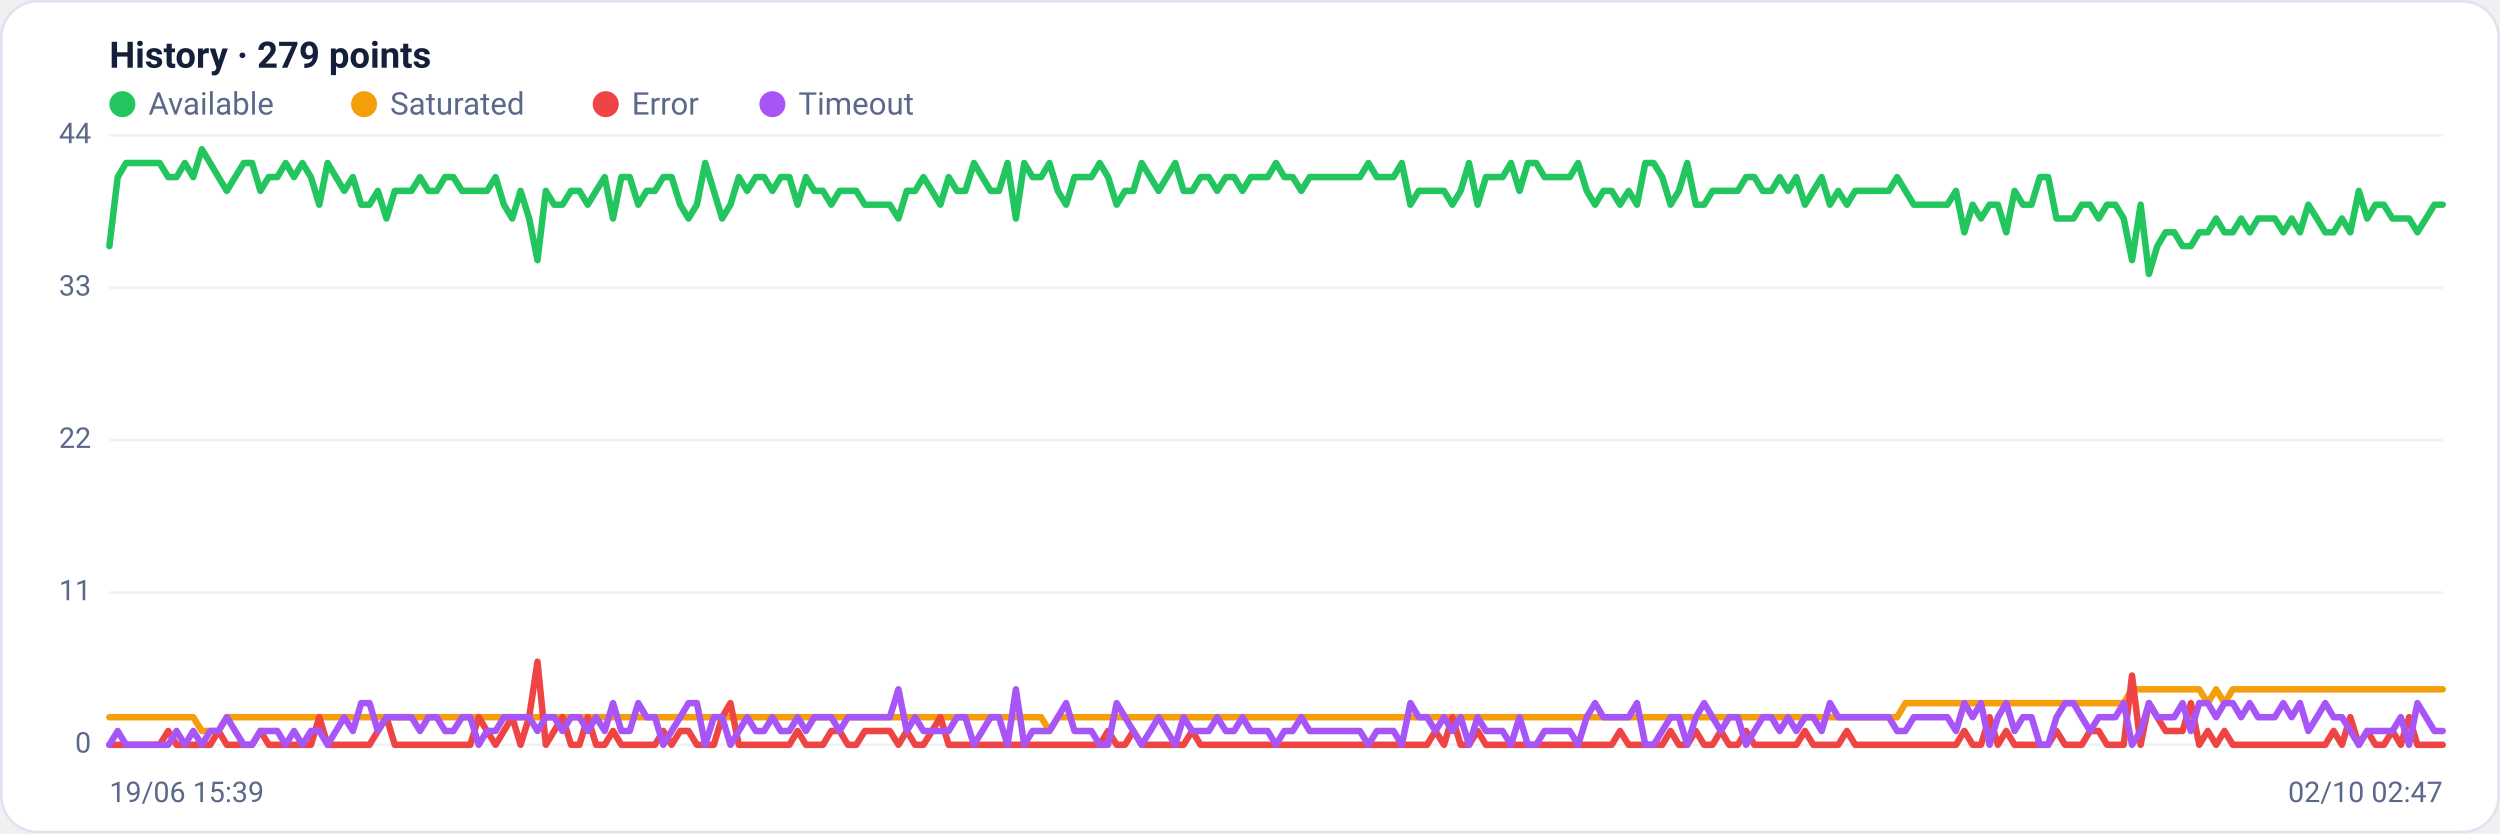
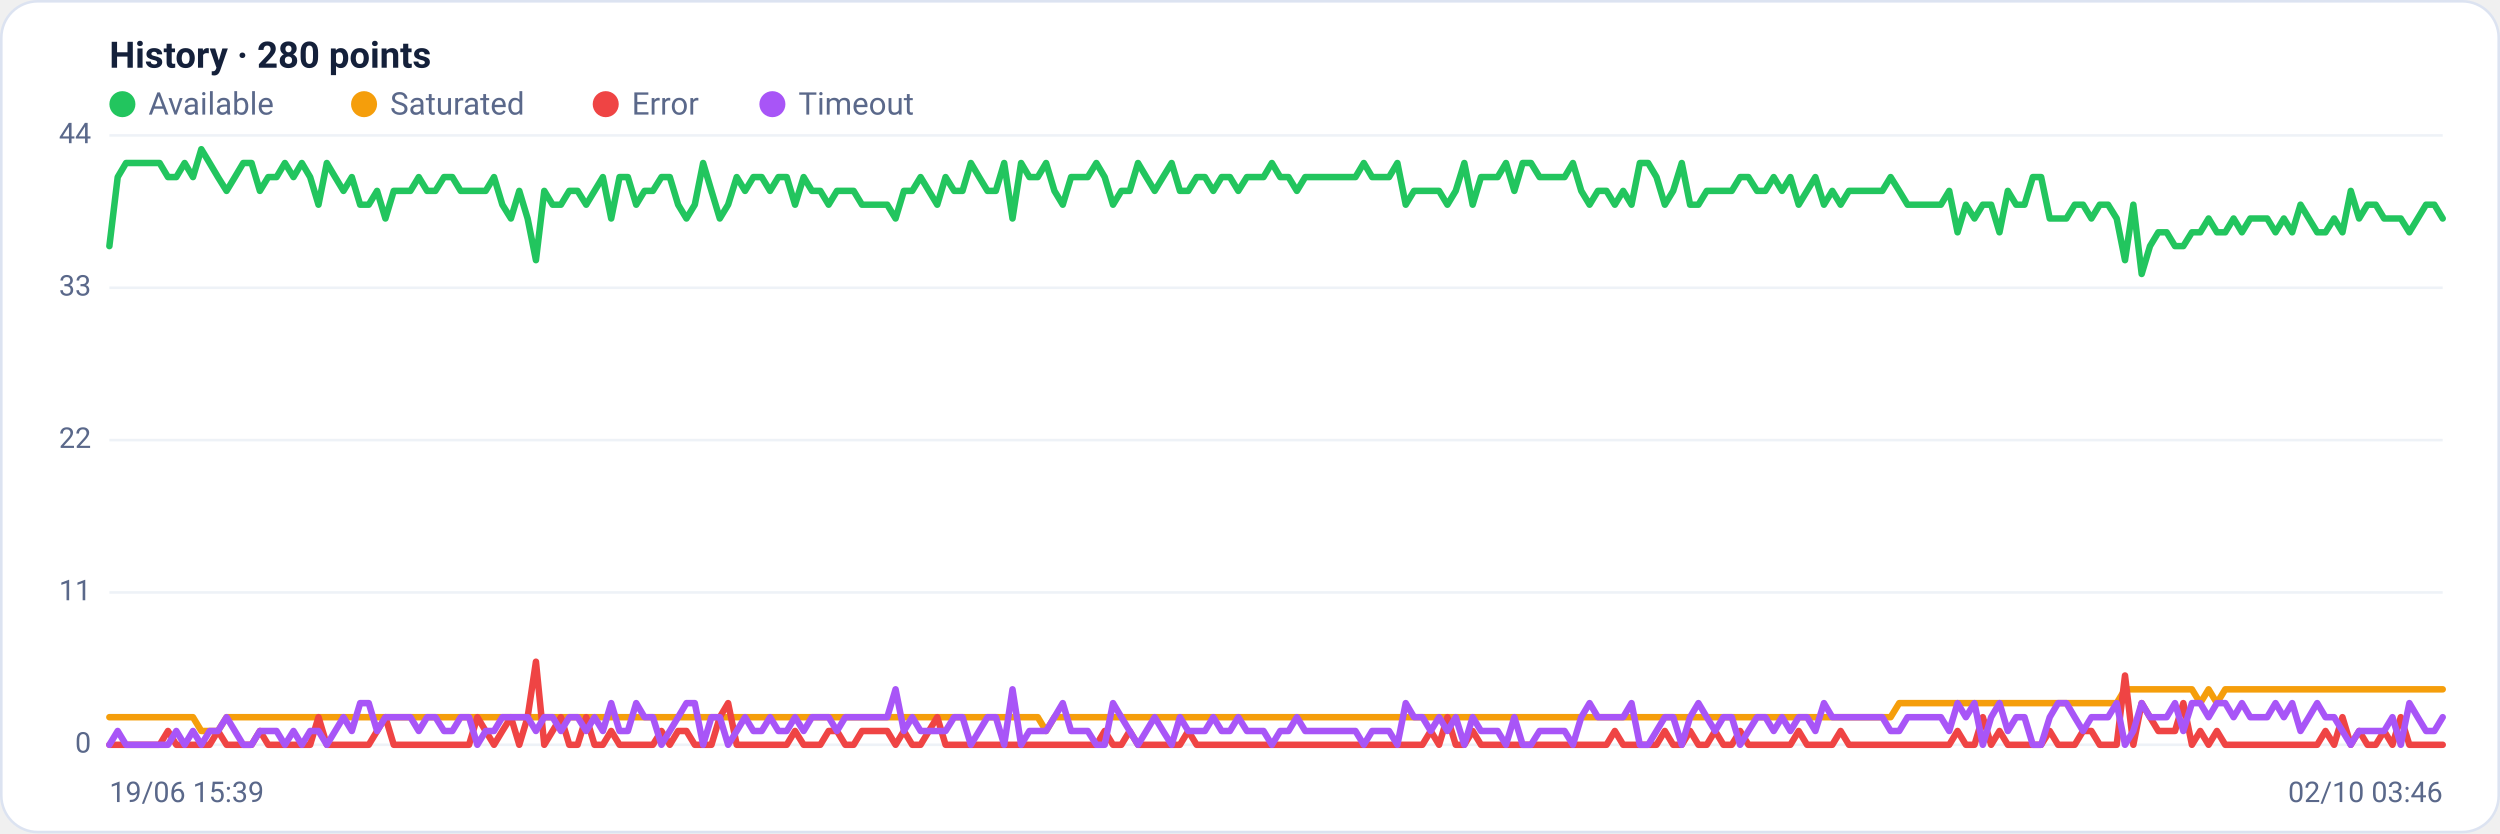
<svg xmlns="http://www.w3.org/2000/svg" viewBox="0 0 960 320" width="960" height="320" font-family="Segoe UI, system-ui, -apple-system, Roboto, Helvetica, Arial, sans-serif" role="img" aria-label="Availability history per region">
  <rect x="0.5" y="0.5" width="959" height="319" rx="14" fill="#ffffff" stroke="#dce3f1" />
-   <text x="42" y="26" font-size="14" font-weight="600" fill="#14203a">History · 279 points</text>
+   <text x="42" y="26" font-size="14" font-weight="600" fill="#14203a">History · 280 points</text>
  <circle cx="47" cy="40" r="5" fill="#22c55e" />
  <text x="57" y="44" font-size="12" fill="#5a688a">Available</text>
  <circle cx="139.8" cy="40" r="5" fill="#f59e0b" />
  <text x="149.8" y="44" font-size="12" fill="#5a688a">Saturated</text>
  <circle cx="232.6" cy="40" r="5" fill="#ef4444" />
  <text x="242.6" y="44" font-size="12" fill="#5a688a">Error</text>
  <circle cx="296.6" cy="40" r="5" fill="#a855f7" />
  <text x="306.6" y="44" font-size="12" fill="#5a688a">Timeout</text>
  <line x1="42" y1="286.0" x2="938" y2="286.0" stroke="#eef2f7" stroke-width="1" />
  <text x="35" y="289.0" text-anchor="end" font-size="11" fill="#5a688a">0</text>
  <line x1="42" y1="227.5" x2="938" y2="227.5" stroke="#eef2f7" stroke-width="1" />
  <text x="35" y="230.5" text-anchor="end" font-size="11" fill="#5a688a">11</text>
  <line x1="42" y1="169.0" x2="938" y2="169.0" stroke="#eef2f7" stroke-width="1" />
  <text x="35" y="172.0" text-anchor="end" font-size="11" fill="#5a688a">22</text>
  <line x1="42" y1="110.5" x2="938" y2="110.5" stroke="#eef2f7" stroke-width="1" />
  <text x="35" y="113.5" text-anchor="end" font-size="11" fill="#5a688a">33</text>
  <line x1="42" y1="52.0" x2="938" y2="52.0" stroke="#eef2f7" stroke-width="1" />
  <text x="35" y="55.0" text-anchor="end" font-size="11" fill="#5a688a">44</text>
-   <polyline fill="none" stroke="#22c55e" stroke-width="2.5" stroke-linejoin="round" stroke-linecap="round" points="42.0,94.5 45.2,68.0 48.4,62.6 51.7,62.6 54.9,62.6 58.1,62.6 61.3,62.6 64.6,68.0 67.8,68.0 71.0,62.6 74.2,68.0 77.5,57.3 80.7,62.6 83.9,68.0 87.1,73.3 90.3,68.0 93.6,62.6 96.8,62.6 100.0,73.3 103.2,68.0 106.5,68.0 109.7,62.6 112.9,68.0 116.1,62.6 119.4,68.0 122.6,78.6 125.8,62.6 129.0,68.0 132.2,73.3 135.5,68.0 138.7,78.6 141.9,78.6 145.1,73.3 148.4,83.9 151.6,73.3 154.8,73.3 158.0,73.3 161.3,68.0 164.5,73.3 167.7,73.3 170.9,68.0 174.1,68.0 177.4,73.3 180.6,73.3 183.8,73.3 187.0,73.3 190.3,68.0 193.5,78.6 196.7,83.9 199.9,73.3 203.2,83.9 206.4,99.9 209.6,73.3 212.8,78.6 216.0,78.6 219.3,73.3 222.5,73.3 225.7,78.6 228.9,73.3 232.2,68.0 235.4,83.9 238.6,68.0 241.8,68.0 245.1,78.6 248.3,73.3 251.5,73.3 254.7,68.0 257.9,68.0 261.2,78.6 264.4,83.9 267.6,78.6 270.8,62.6 274.1,73.3 277.3,83.9 280.5,78.6 283.7,68.0 286.9,73.3 290.2,68.0 293.4,68.0 296.6,73.3 299.8,68.0 303.1,68.0 306.3,78.6 309.5,68.0 312.7,73.3 316.0,73.3 319.2,78.6 322.4,73.3 325.6,73.3 328.8,73.3 332.1,78.6 335.3,78.6 338.5,78.6 341.7,78.6 345.0,83.9 348.2,73.3 351.4,73.3 354.6,68.0 357.9,73.3 361.1,78.6 364.3,68.0 367.5,73.3 370.7,73.3 374.0,62.6 377.2,68.0 380.4,73.3 383.6,73.3 386.9,62.6 390.1,83.9 393.3,62.6 396.5,68.0 399.8,68.0 403.0,62.6 406.2,73.3 409.4,78.6 412.6,68.0 415.9,68.0 419.1,68.0 422.3,62.6 425.5,68.0 428.8,78.6 432.0,73.3 435.2,73.3 438.4,62.6 441.7,68.0 444.9,73.3 448.1,68.0 451.3,62.6 454.5,73.3 457.8,73.3 461.0,68.0 464.2,68.0 467.4,73.3 470.7,68.0 473.9,68.0 477.1,73.3 480.3,68.0 483.6,68.0 486.8,68.0 490.0,62.6 493.2,68.0 496.4,68.0 499.7,73.3 502.9,68.0 506.1,68.0 509.3,68.0 512.6,68.0 515.8,68.0 519.0,68.0 522.2,68.0 525.5,62.6 528.7,68.0 531.9,68.0 535.1,68.0 538.3,62.6 541.6,78.6 544.8,73.3 548.0,73.3 551.2,73.3 554.5,73.3 557.7,78.6 560.9,73.3 564.1,62.6 567.4,78.6 570.6,68.0 573.8,68.0 577.0,68.0 580.2,62.6 583.5,73.3 586.7,62.6 589.9,62.6 593.1,68.0 596.4,68.0 599.6,68.0 602.8,68.0 606.0,62.6 609.3,73.3 612.5,78.6 615.7,73.3 618.9,73.3 622.1,78.6 625.4,73.3 628.6,78.6 631.8,62.6 635.0,62.6 638.3,68.0 641.5,78.6 644.7,73.3 647.9,62.6 651.2,78.6 654.4,78.6 657.6,73.3 660.8,73.3 664.0,73.3 667.3,73.3 670.5,68.0 673.7,68.0 676.9,73.3 680.2,73.3 683.4,68.0 686.6,73.3 689.8,68.0 693.1,78.6 696.3,73.3 699.5,68.0 702.7,78.6 705.9,73.3 709.2,78.6 712.4,73.3 715.6,73.3 718.8,73.3 722.1,73.3 725.3,73.3 728.5,68.0 731.7,73.3 734.9,78.6 738.2,78.6 741.4,78.6 744.6,78.6 747.8,78.6 751.1,73.3 754.3,89.2 757.5,78.6 760.7,83.9 764.0,78.6 767.2,78.6 770.4,89.2 773.6,73.3 776.8,78.6 780.1,78.6 783.3,68.0 786.5,68.0 789.7,83.9 793.0,83.9 796.2,83.9 799.4,78.6 802.6,78.6 805.9,83.9 809.1,78.6 812.3,78.6 815.5,83.9 818.7,99.9 822.0,78.6 825.2,105.2 828.4,94.5 831.6,89.2 834.9,89.2 838.1,94.5 841.3,94.5 844.5,89.2 847.8,89.2 851.0,83.9 854.2,89.2 857.4,89.2 860.6,83.9 863.9,89.2 867.1,83.9 870.3,83.9 873.5,83.9 876.8,89.2 880.0,83.9 883.2,89.2 886.4,78.6 889.7,83.9 892.9,89.2 896.1,89.2 899.3,83.9 902.5,89.2 905.8,73.3 909.0,83.9 912.2,78.6 915.4,78.6 918.7,83.9 921.9,83.9 925.1,83.9 928.3,89.2 931.6,83.9 934.8,78.6 938.0,78.6" />
-   <polyline fill="none" stroke="#f59e0b" stroke-width="2.5" stroke-linejoin="round" stroke-linecap="round" points="42.0,275.4 45.2,275.4 48.4,275.4 51.7,275.4 54.9,275.4 58.1,275.4 61.3,275.4 64.6,275.4 67.8,275.4 71.0,275.4 74.2,275.4 77.5,280.7 80.7,280.7 83.9,280.7 87.1,275.4 90.3,275.4 93.6,275.4 96.8,275.4 100.0,275.4 103.2,275.4 106.5,275.4 109.7,275.4 112.9,275.4 116.1,275.4 119.4,275.4 122.6,275.4 125.8,275.4 129.0,275.4 132.2,275.4 135.5,275.4 138.7,275.4 141.9,275.4 145.1,275.4 148.4,275.4 151.6,275.4 154.8,275.4 158.0,275.4 161.3,275.4 164.5,275.4 167.7,275.4 170.9,275.4 174.1,275.4 177.4,275.4 180.6,275.4 183.8,275.4 187.0,275.4 190.3,275.4 193.5,275.4 196.7,275.4 199.9,275.4 203.2,275.4 206.4,275.4 209.6,275.4 212.8,275.4 216.0,275.4 219.3,275.4 222.5,275.4 225.7,275.4 228.9,275.4 232.2,275.4 235.4,275.4 238.6,275.4 241.8,275.4 245.1,275.4 248.3,275.4 251.5,275.4 254.7,275.4 257.9,275.4 261.2,275.4 264.4,275.4 267.6,275.4 270.8,275.4 274.1,275.4 277.3,275.4 280.5,275.4 283.7,275.4 286.9,275.4 290.2,275.4 293.4,275.4 296.6,275.4 299.8,275.4 303.1,275.4 306.3,275.4 309.5,275.4 312.7,275.4 316.0,275.4 319.2,275.4 322.4,275.4 325.6,275.4 328.8,275.4 332.1,275.4 335.3,275.4 338.5,275.4 341.7,275.4 345.0,275.4 348.2,275.4 351.4,275.4 354.6,275.4 357.9,275.4 361.1,275.4 364.3,275.4 367.5,275.4 370.7,275.4 374.0,275.4 377.2,275.4 380.4,275.4 383.6,275.4 386.9,275.4 390.1,275.4 393.3,275.4 396.5,275.4 399.8,275.4 403.0,280.7 406.2,275.4 409.4,275.4 412.6,275.4 415.9,275.4 419.1,275.4 422.3,275.4 425.5,275.4 428.8,275.4 432.0,275.4 435.2,275.4 438.4,275.4 441.7,275.4 444.9,275.4 448.1,275.4 451.3,275.4 454.5,275.4 457.8,275.4 461.0,275.4 464.2,275.4 467.4,275.4 470.7,275.4 473.9,275.4 477.1,275.4 480.3,275.4 483.6,275.4 486.8,275.4 490.0,275.4 493.2,275.4 496.4,275.4 499.7,275.4 502.9,275.4 506.1,275.4 509.3,275.4 512.6,275.4 515.8,275.4 519.0,275.4 522.2,275.4 525.5,275.4 528.7,275.4 531.9,275.4 535.1,275.4 538.3,275.4 541.6,275.4 544.8,275.4 548.0,275.4 551.2,275.4 554.5,275.4 557.7,275.4 560.9,275.4 564.1,275.4 567.4,275.4 570.6,275.4 573.8,275.4 577.0,275.4 580.2,275.4 583.5,275.4 586.7,275.4 589.9,275.4 593.1,275.4 596.4,275.4 599.6,275.4 602.8,275.4 606.0,275.4 609.3,275.4 612.5,275.4 615.7,275.4 618.9,275.4 622.1,275.4 625.4,275.4 628.6,275.4 631.8,275.4 635.0,275.4 638.3,275.4 641.5,275.4 644.7,275.4 647.9,275.4 651.2,275.4 654.4,275.4 657.6,275.4 660.8,275.4 664.0,275.4 667.3,275.4 670.5,275.4 673.7,275.4 676.9,275.4 680.2,275.4 683.4,275.4 686.6,275.4 689.8,275.4 693.1,275.4 696.3,275.4 699.5,275.4 702.7,275.4 705.9,275.4 709.2,275.4 712.4,275.4 715.6,275.4 718.8,275.4 722.1,275.4 725.3,275.4 728.5,275.4 731.7,270.0 734.9,270.0 738.2,270.0 741.4,270.0 744.6,270.0 747.8,270.0 751.1,270.0 754.3,270.0 757.5,270.0 760.7,270.0 764.0,270.0 767.2,270.0 770.4,270.0 773.6,270.0 776.8,270.0 780.1,270.0 783.3,270.0 786.5,270.0 789.7,270.0 793.0,270.0 796.2,270.0 799.4,270.0 802.6,270.0 805.9,270.0 809.1,270.0 812.3,270.0 815.5,270.0 818.7,264.7 822.0,264.7 825.2,264.7 828.4,264.7 831.6,264.7 834.9,264.7 838.1,264.7 841.3,264.7 844.5,264.7 847.8,270.0 851.0,264.7 854.2,270.0 857.4,264.7 860.6,264.7 863.9,264.7 867.1,264.7 870.3,264.7 873.5,264.7 876.8,264.7 880.0,264.7 883.2,264.7 886.4,264.7 889.7,264.7 892.9,264.7 896.1,264.7 899.3,264.7 902.5,264.7 905.8,264.7 909.0,264.7 912.2,264.7 915.4,264.7 918.7,264.7 921.9,264.7 925.1,264.7 928.3,264.7 931.6,264.7 934.8,264.7 938.0,264.7" />
-   <polyline fill="none" stroke="#ef4444" stroke-width="2.5" stroke-linejoin="round" stroke-linecap="round" points="42.0,286.0 45.2,286.0 48.4,286.0 51.7,286.0 54.9,286.0 58.1,286.0 61.3,286.0 64.6,280.7 67.8,286.0 71.0,286.0 74.2,286.0 77.5,286.0 80.7,286.0 83.9,280.7 87.1,286.0 90.3,286.0 93.6,286.0 96.8,286.0 100.0,280.7 103.2,286.0 106.5,286.0 109.7,286.0 112.9,286.0 116.1,286.0 119.4,286.0 122.6,275.4 125.8,286.0 129.0,286.0 132.2,286.0 135.5,286.0 138.7,286.0 141.9,286.0 145.1,280.7 148.4,275.4 151.6,286.0 154.8,286.0 158.0,286.0 161.3,286.0 164.5,286.0 167.7,286.0 170.9,286.0 174.1,286.0 177.4,286.0 180.6,286.0 183.8,275.4 187.0,280.7 190.3,286.0 193.5,280.7 196.7,275.4 199.9,286.0 203.2,275.4 206.4,254.1 209.6,286.0 212.8,280.7 216.0,275.4 219.3,286.0 222.5,286.0 225.7,275.4 228.9,286.0 232.2,286.0 235.4,280.7 238.6,286.0 241.8,286.0 245.1,286.0 248.3,286.0 251.5,286.0 254.7,280.7 257.9,286.0 261.2,280.7 264.4,280.7 267.6,286.0 270.8,286.0 274.1,286.0 277.3,275.4 280.5,270.0 283.7,286.0 286.9,286.0 290.2,286.0 293.4,286.0 296.6,286.0 299.8,286.0 303.1,286.0 306.3,280.7 309.5,286.0 312.7,286.0 316.0,286.0 319.2,280.7 322.4,280.7 325.6,286.0 328.8,286.0 332.1,280.7 335.3,280.7 338.5,280.7 341.7,280.7 345.0,286.0 348.2,280.7 351.4,286.0 354.6,286.0 357.9,280.7 361.1,275.4 364.3,286.0 367.5,286.0 370.7,286.0 374.0,286.0 377.2,286.0 380.4,286.0 383.6,286.0 386.9,286.0 390.1,286.0 393.3,286.0 396.5,286.0 399.8,286.0 403.0,286.0 406.2,286.0 409.4,286.0 412.6,286.0 415.9,286.0 419.1,286.0 422.3,286.0 425.5,280.7 428.8,286.0 432.0,286.0 435.2,280.7 438.4,286.0 441.7,286.0 444.9,286.0 448.1,286.0 451.3,286.0 454.5,286.0 457.8,280.7 461.0,286.0 464.2,286.0 467.4,286.0 470.7,286.0 473.9,286.0 477.1,286.0 480.3,286.0 483.6,286.0 486.8,286.0 490.0,286.0 493.2,286.0 496.4,286.0 499.7,286.0 502.9,286.0 506.1,286.0 509.3,286.0 512.6,286.0 515.8,286.0 519.0,286.0 522.2,286.0 525.5,286.0 528.7,286.0 531.9,286.0 535.1,286.0 538.3,286.0 541.6,286.0 544.8,286.0 548.0,286.0 551.2,280.7 554.5,286.0 557.7,275.4 560.9,286.0 564.1,286.0 567.4,280.7 570.6,286.0 573.8,286.0 577.0,286.0 580.2,286.0 583.5,286.0 586.7,286.0 589.9,286.0 593.1,286.0 596.4,286.0 599.6,286.0 602.8,286.0 606.0,286.0 609.3,286.0 612.5,286.0 615.7,286.0 618.9,286.0 622.1,280.7 625.4,286.0 628.6,286.0 631.8,286.0 635.0,286.0 638.3,286.0 641.5,280.7 644.7,286.0 647.9,286.0 651.2,280.7 654.4,286.0 657.6,286.0 660.8,280.7 664.0,286.0 667.3,286.0 670.5,280.7 673.7,286.0 676.9,286.0 680.2,286.0 683.4,286.0 686.6,286.0 689.8,286.0 693.1,280.7 696.3,286.0 699.5,286.0 702.7,286.0 705.9,286.0 709.2,280.7 712.4,286.0 715.6,286.0 718.8,286.0 722.1,286.0 725.3,286.0 728.5,286.0 731.7,286.0 734.9,286.0 738.2,286.0 741.4,286.0 744.6,286.0 747.8,286.0 751.1,286.0 754.3,280.7 757.5,286.0 760.7,286.0 764.0,275.4 767.2,286.0 770.4,280.7 773.6,286.0 776.8,286.0 780.1,286.0 783.3,286.0 786.5,286.0 789.7,280.7 793.0,286.0 796.2,286.0 799.4,286.0 802.6,280.7 805.9,280.7 809.1,286.0 812.3,286.0 815.5,286.0 818.7,259.4 822.0,286.0 825.2,270.0 828.4,275.4 831.6,280.7 834.9,280.7 838.1,280.7 841.3,270.0 844.5,286.0 847.8,280.7 851.0,286.0 854.2,280.7 857.4,286.0 860.6,286.0 863.9,286.0 867.1,286.0 870.3,286.0 873.5,286.0 876.8,286.0 880.0,286.0 883.2,286.0 886.4,286.0 889.7,286.0 892.9,286.0 896.1,280.7 899.3,286.0 902.5,275.4 905.8,286.0 909.0,280.7 912.2,286.0 915.4,286.0 918.7,280.7 921.9,286.0 925.1,275.4 928.3,286.0 931.6,286.0 934.8,286.0 938.0,286.0" />
-   <polyline fill="none" stroke="#a855f7" stroke-width="2.5" stroke-linejoin="round" stroke-linecap="round" points="42.0,286.0 45.2,280.7 48.4,286.0 51.7,286.0 54.9,286.0 58.1,286.0 61.3,286.0 64.6,286.0 67.8,280.7 71.0,286.0 74.2,280.7 77.5,286.0 80.7,280.7 83.9,280.7 87.1,275.4 90.3,280.7 93.6,286.0 96.8,286.0 100.0,280.7 103.2,280.7 106.5,280.7 109.7,286.0 112.9,280.7 116.1,286.0 119.4,280.7 122.6,280.7 125.8,286.0 129.0,280.7 132.2,275.4 135.5,280.7 138.7,270.0 141.9,270.0 145.1,280.7 148.4,275.4 151.6,275.4 154.8,275.4 158.0,275.4 161.3,280.7 164.5,275.4 167.7,275.4 170.9,280.7 174.1,280.7 177.4,275.4 180.6,275.4 183.8,286.0 187.0,280.7 190.3,280.7 193.5,275.4 196.7,275.4 199.9,275.4 203.2,275.4 206.4,280.7 209.6,275.4 212.8,275.4 216.0,280.7 219.3,275.4 222.5,275.4 225.7,280.7 228.9,275.4 232.2,280.7 235.4,270.0 238.6,280.7 241.8,280.7 245.1,270.0 248.3,275.4 251.5,275.4 254.7,286.0 257.9,280.7 261.2,275.4 264.4,270.0 267.6,270.0 270.8,286.0 274.1,275.4 277.3,275.4 280.5,286.0 283.7,280.7 286.9,275.4 290.2,280.7 293.4,280.7 296.6,275.4 299.8,280.7 303.1,280.7 306.3,275.4 309.5,280.7 312.7,275.4 316.0,275.4 319.2,275.4 322.4,280.7 325.6,275.4 328.8,275.4 332.1,275.4 335.3,275.4 338.5,275.4 341.7,275.4 345.0,264.7 348.2,280.7 351.4,275.4 354.6,280.7 357.9,280.7 361.1,280.7 364.3,280.7 367.5,275.4 370.7,275.4 374.0,286.0 377.2,280.7 380.4,275.4 383.6,275.4 386.9,286.0 390.1,264.7 393.3,286.0 396.5,280.7 399.8,280.7 403.0,280.7 406.2,275.4 409.4,270.0 412.6,280.7 415.9,280.7 419.1,280.7 422.3,286.0 425.5,286.0 428.8,270.0 432.0,275.4 435.2,280.7 438.4,286.0 441.7,280.7 444.9,275.4 448.1,280.7 451.3,286.0 454.5,275.4 457.8,280.7 461.0,280.7 464.2,280.7 467.4,275.4 470.7,280.7 473.9,280.7 477.1,275.4 480.3,280.7 483.6,280.7 486.8,280.7 490.0,286.0 493.2,280.7 496.4,280.7 499.7,275.4 502.9,280.7 506.1,280.7 509.3,280.7 512.6,280.7 515.8,280.7 519.0,280.7 522.2,280.7 525.5,286.0 528.7,280.7 531.9,280.7 535.1,280.7 538.3,286.0 541.6,270.0 544.8,275.4 548.0,275.4 551.2,280.7 554.5,275.4 557.7,280.7 560.9,275.4 564.1,286.0 567.4,275.4 570.6,280.7 573.8,280.7 577.0,280.7 580.2,286.0 583.5,275.4 586.7,286.0 589.9,286.0 593.1,280.7 596.4,280.7 599.6,280.7 602.8,280.7 606.0,286.0 609.3,275.4 612.5,270.0 615.7,275.4 618.9,275.4 622.1,275.4 625.4,275.4 628.6,270.0 631.8,286.0 635.0,286.0 638.3,280.7 641.5,275.4 644.7,275.4 647.9,286.0 651.2,275.4 654.4,270.0 657.6,275.4 660.8,280.7 664.0,275.4 667.3,275.4 670.5,286.0 673.7,280.7 676.9,275.4 680.2,275.4 683.4,280.7 686.6,275.4 689.8,280.7 693.1,275.4 696.3,275.4 699.5,280.7 702.7,270.0 705.9,275.4 709.2,275.4 712.4,275.4 715.6,275.4 718.8,275.4 722.1,275.4 725.3,275.4 728.5,280.7 731.7,280.7 734.9,275.4 738.2,275.4 741.4,275.4 744.6,275.4 747.8,275.4 751.1,280.7 754.3,270.0 757.5,275.4 760.7,270.0 764.0,286.0 767.2,275.4 770.4,270.0 773.6,280.7 776.8,275.4 780.1,275.4 783.3,286.0 786.5,286.0 789.7,275.4 793.0,270.0 796.2,270.0 799.4,275.4 802.6,280.7 805.9,275.4 809.1,275.4 812.3,275.4 815.5,270.0 818.7,286.0 822.0,280.7 825.2,270.0 828.4,275.4 831.6,275.4 834.9,275.4 838.1,270.0 841.3,280.7 844.5,270.0 847.8,270.0 851.0,275.4 854.2,270.0 857.4,270.0 860.6,275.4 863.9,270.0 867.1,275.4 870.3,275.4 873.5,275.4 876.8,270.0 880.0,275.4 883.2,270.0 886.4,280.7 889.7,275.4 892.9,270.0 896.1,275.4 899.3,275.4 902.5,280.7 905.8,286.0 909.0,280.7 912.2,280.7 915.4,280.7 918.7,280.7 921.9,275.4 925.1,286.0 928.3,270.0 931.6,275.4 934.8,280.7 938.0,280.7" />
+   <polyline fill="none" stroke="#22c55e" stroke-width="2.5" stroke-linejoin="round" stroke-linecap="round" points="42.0,94.5 45.2,68.0 48.4,62.6 51.6,62.6 54.8,62.6 58.1,62.6 61.3,62.6 64.5,68.0 67.7,68.0 70.9,62.6 74.1,68.0 77.3,57.3 80.5,62.6 83.7,68.0 87.0,73.3 90.2,68.0 93.4,62.6 96.6,62.6 99.8,73.3 103.0,68.0 106.2,68.0 109.4,62.6 112.7,68.0 115.9,62.6 119.1,68.0 122.3,78.6 125.5,62.6 128.7,68.0 131.9,73.3 135.1,68.0 138.3,78.6 141.6,78.6 144.8,73.3 148.0,83.9 151.2,73.3 154.4,73.3 157.6,73.3 160.8,68.0 164.0,73.3 167.2,73.3 170.5,68.0 173.7,68.0 176.9,73.3 180.1,73.3 183.3,73.3 186.5,73.3 189.7,68.0 192.9,78.6 196.2,83.9 199.4,73.3 202.6,83.9 205.8,99.9 209.0,73.3 212.2,78.6 215.4,78.6 218.6,73.3 221.8,73.3 225.1,78.6 228.3,73.3 231.5,68.0 234.7,83.9 237.9,68.0 241.1,68.0 244.3,78.6 247.5,73.3 250.7,73.3 254.0,68.0 257.2,68.0 260.4,78.6 263.6,83.9 266.8,78.6 270.0,62.6 273.2,73.3 276.4,83.9 279.6,78.6 282.9,68.0 286.1,73.3 289.3,68.0 292.5,68.0 295.7,73.3 298.9,68.0 302.1,68.0 305.3,78.6 308.6,68.0 311.8,73.3 315.0,73.3 318.2,78.6 321.4,73.3 324.6,73.3 327.8,73.3 331.0,78.6 334.2,78.6 337.5,78.6 340.7,78.6 343.9,83.9 347.1,73.3 350.3,73.3 353.5,68.0 356.7,73.3 359.9,78.6 363.1,68.0 366.4,73.3 369.6,73.3 372.8,62.6 376.0,68.0 379.2,73.3 382.4,73.3 385.6,62.6 388.8,83.9 392.1,62.6 395.3,68.0 398.5,68.0 401.7,62.6 404.9,73.3 408.1,78.6 411.3,68.0 414.5,68.0 417.7,68.0 421.0,62.6 424.2,68.0 427.4,78.6 430.6,73.3 433.8,73.3 437.0,62.6 440.2,68.0 443.4,73.3 446.6,68.0 449.9,62.6 453.1,73.3 456.3,73.3 459.5,68.0 462.7,68.0 465.9,73.3 469.1,68.0 472.3,68.0 475.5,73.3 478.8,68.0 482.0,68.0 485.2,68.0 488.4,62.6 491.6,68.0 494.8,68.0 498.0,73.3 501.2,68.0 504.5,68.0 507.7,68.0 510.9,68.0 514.1,68.0 517.3,68.0 520.5,68.0 523.7,62.6 526.9,68.0 530.1,68.0 533.4,68.0 536.6,62.6 539.8,78.6 543.0,73.3 546.2,73.3 549.4,73.3 552.6,73.3 555.8,78.6 559.0,73.3 562.3,62.6 565.5,78.6 568.7,68.0 571.9,68.0 575.1,68.0 578.3,62.6 581.5,73.3 584.7,62.6 587.9,62.6 591.2,68.0 594.4,68.0 597.6,68.0 600.8,68.0 604.0,62.6 607.2,73.3 610.4,78.6 613.6,73.3 616.9,73.3 620.1,78.6 623.3,73.3 626.5,78.6 629.7,62.6 632.9,62.6 636.1,68.0 639.3,78.6 642.5,73.3 645.8,62.6 649.0,78.6 652.2,78.6 655.4,73.3 658.6,73.3 661.8,73.3 665.0,73.3 668.2,68.0 671.4,68.0 674.7,73.3 677.9,73.3 681.1,68.0 684.3,73.3 687.5,68.0 690.7,78.6 693.9,73.3 697.1,68.0 700.4,78.6 703.6,73.3 706.8,78.6 710.0,73.3 713.2,73.3 716.4,73.3 719.6,73.3 722.8,73.3 726.0,68.0 729.3,73.3 732.5,78.6 735.7,78.6 738.9,78.6 742.1,78.6 745.3,78.6 748.5,73.3 751.7,89.2 754.9,78.6 758.2,83.9 761.4,78.6 764.6,78.6 767.8,89.2 771.0,73.3 774.2,78.6 777.4,78.6 780.6,68.0 783.8,68.0 787.1,83.9 790.3,83.9 793.5,83.9 796.7,78.6 799.9,78.6 803.1,83.9 806.3,78.6 809.5,78.6 812.8,83.9 816.0,99.9 819.2,78.6 822.4,105.2 825.6,94.5 828.8,89.2 832.0,89.2 835.2,94.5 838.4,94.5 841.7,89.2 844.9,89.2 848.1,83.9 851.3,89.2 854.5,89.2 857.7,83.9 860.9,89.2 864.1,83.9 867.3,83.9 870.6,83.9 873.8,89.2 877.0,83.9 880.2,89.2 883.4,78.6 886.6,83.9 889.8,89.2 893.0,89.2 896.3,83.9 899.5,89.2 902.7,73.3 905.9,83.9 909.1,78.6 912.3,78.6 915.5,83.9 918.7,83.9 921.9,83.9 925.2,89.2 928.4,83.9 931.6,78.6 934.8,78.6 938.0,83.9" />
+   <polyline fill="none" stroke="#f59e0b" stroke-width="2.5" stroke-linejoin="round" stroke-linecap="round" points="42.0,275.4 45.2,275.4 48.4,275.4 51.6,275.4 54.8,275.4 58.1,275.4 61.3,275.4 64.5,275.4 67.7,275.4 70.9,275.4 74.1,275.4 77.3,280.7 80.5,280.7 83.7,280.7 87.0,275.4 90.2,275.4 93.4,275.4 96.6,275.4 99.8,275.4 103.0,275.4 106.2,275.4 109.4,275.4 112.7,275.4 115.9,275.4 119.1,275.4 122.3,275.4 125.5,275.4 128.7,275.4 131.9,275.4 135.1,275.4 138.3,275.4 141.6,275.4 144.8,275.4 148.0,275.4 151.2,275.4 154.4,275.4 157.6,275.4 160.8,275.4 164.0,275.4 167.2,275.4 170.5,275.4 173.7,275.4 176.9,275.4 180.1,275.4 183.3,275.4 186.5,275.4 189.7,275.4 192.9,275.4 196.2,275.4 199.4,275.4 202.6,275.4 205.8,275.4 209.0,275.4 212.2,275.4 215.4,275.4 218.6,275.4 221.8,275.4 225.1,275.4 228.3,275.4 231.5,275.4 234.7,275.4 237.9,275.4 241.1,275.4 244.3,275.4 247.5,275.4 250.7,275.4 254.0,275.4 257.2,275.4 260.4,275.4 263.6,275.4 266.8,275.4 270.0,275.4 273.2,275.4 276.4,275.4 279.6,275.4 282.9,275.4 286.1,275.4 289.3,275.4 292.5,275.4 295.7,275.4 298.9,275.4 302.1,275.4 305.3,275.4 308.6,275.4 311.8,275.4 315.0,275.4 318.2,275.4 321.4,275.4 324.6,275.4 327.8,275.4 331.0,275.4 334.2,275.4 337.5,275.4 340.7,275.4 343.9,275.4 347.1,275.4 350.3,275.4 353.5,275.4 356.7,275.4 359.9,275.4 363.1,275.4 366.4,275.4 369.6,275.4 372.8,275.4 376.0,275.4 379.2,275.4 382.4,275.4 385.6,275.4 388.8,275.4 392.1,275.4 395.3,275.4 398.5,275.4 401.7,280.7 404.9,275.4 408.1,275.4 411.3,275.4 414.5,275.4 417.7,275.4 421.0,275.4 424.2,275.4 427.4,275.4 430.6,275.4 433.8,275.4 437.0,275.4 440.2,275.4 443.4,275.4 446.6,275.4 449.9,275.4 453.1,275.4 456.3,275.4 459.5,275.4 462.7,275.4 465.9,275.4 469.1,275.4 472.3,275.4 475.5,275.4 478.8,275.4 482.0,275.4 485.2,275.4 488.4,275.4 491.6,275.4 494.8,275.4 498.0,275.4 501.2,275.4 504.5,275.4 507.7,275.4 510.9,275.4 514.1,275.4 517.3,275.4 520.5,275.4 523.7,275.4 526.9,275.4 530.1,275.4 533.4,275.4 536.6,275.4 539.8,275.4 543.0,275.4 546.2,275.4 549.4,275.4 552.6,275.4 555.8,275.4 559.0,275.4 562.3,275.4 565.5,275.4 568.7,275.4 571.9,275.4 575.1,275.4 578.3,275.4 581.5,275.4 584.7,275.4 587.9,275.4 591.2,275.4 594.4,275.4 597.6,275.4 600.8,275.4 604.0,275.4 607.2,275.4 610.4,275.4 613.6,275.4 616.9,275.4 620.1,275.4 623.3,275.4 626.5,275.4 629.7,275.4 632.9,275.4 636.1,275.4 639.3,275.4 642.5,275.4 645.8,275.4 649.0,275.4 652.2,275.4 655.4,275.4 658.6,275.4 661.8,275.4 665.0,275.4 668.2,275.4 671.4,275.4 674.7,275.4 677.9,275.4 681.1,275.4 684.3,275.4 687.5,275.4 690.7,275.4 693.9,275.4 697.1,275.4 700.4,275.4 703.6,275.4 706.8,275.4 710.0,275.4 713.2,275.4 716.4,275.4 719.6,275.4 722.8,275.4 726.0,275.4 729.3,270.0 732.5,270.0 735.7,270.0 738.9,270.0 742.1,270.0 745.3,270.0 748.5,270.0 751.7,270.0 754.9,270.0 758.2,270.0 761.4,270.0 764.6,270.0 767.8,270.0 771.0,270.0 774.2,270.0 777.4,270.0 780.6,270.0 783.8,270.0 787.1,270.0 790.3,270.0 793.5,270.0 796.7,270.0 799.9,270.0 803.1,270.0 806.3,270.0 809.5,270.0 812.8,270.0 816.0,264.7 819.2,264.7 822.4,264.7 825.6,264.7 828.8,264.7 832.0,264.7 835.2,264.7 838.4,264.7 841.7,264.7 844.9,270.0 848.1,264.7 851.3,270.0 854.5,264.7 857.7,264.7 860.9,264.7 864.1,264.7 867.3,264.7 870.6,264.7 873.8,264.7 877.0,264.7 880.2,264.7 883.4,264.7 886.6,264.7 889.8,264.7 893.0,264.7 896.3,264.7 899.5,264.7 902.7,264.7 905.9,264.7 909.1,264.7 912.3,264.7 915.5,264.7 918.7,264.7 921.9,264.7 925.2,264.7 928.4,264.7 931.6,264.7 934.8,264.7 938.0,264.7" />
+   <polyline fill="none" stroke="#ef4444" stroke-width="2.5" stroke-linejoin="round" stroke-linecap="round" points="42.0,286.0 45.2,286.0 48.4,286.0 51.6,286.0 54.8,286.0 58.1,286.0 61.3,286.0 64.5,280.7 67.7,286.0 70.9,286.0 74.1,286.0 77.3,286.0 80.5,286.0 83.7,280.7 87.0,286.0 90.2,286.0 93.4,286.0 96.6,286.0 99.8,280.7 103.0,286.0 106.2,286.0 109.4,286.0 112.7,286.0 115.9,286.0 119.1,286.0 122.3,275.4 125.5,286.0 128.7,286.0 131.9,286.0 135.1,286.0 138.3,286.0 141.6,286.0 144.8,280.7 148.0,275.4 151.2,286.0 154.4,286.0 157.6,286.0 160.8,286.0 164.0,286.0 167.2,286.0 170.5,286.0 173.7,286.0 176.9,286.0 180.1,286.0 183.3,275.4 186.5,280.7 189.7,286.0 192.9,280.7 196.2,275.4 199.4,286.0 202.6,275.4 205.8,254.1 209.0,286.0 212.2,280.7 215.4,275.4 218.6,286.0 221.8,286.0 225.1,275.4 228.3,286.0 231.5,286.0 234.7,280.7 237.9,286.0 241.1,286.0 244.3,286.0 247.5,286.0 250.7,286.0 254.0,280.7 257.2,286.0 260.4,280.7 263.6,280.7 266.8,286.0 270.0,286.0 273.2,286.0 276.4,275.4 279.6,270.0 282.9,286.0 286.1,286.0 289.3,286.0 292.5,286.0 295.7,286.0 298.9,286.0 302.1,286.0 305.3,280.7 308.6,286.0 311.8,286.0 315.0,286.0 318.2,280.7 321.4,280.7 324.6,286.0 327.8,286.0 331.0,280.7 334.2,280.7 337.5,280.7 340.7,280.7 343.9,286.0 347.1,280.7 350.3,286.0 353.5,286.0 356.7,280.7 359.9,275.4 363.1,286.0 366.4,286.0 369.6,286.0 372.8,286.0 376.0,286.0 379.2,286.0 382.4,286.0 385.6,286.0 388.8,286.0 392.1,286.0 395.3,286.0 398.5,286.0 401.7,286.0 404.9,286.0 408.1,286.0 411.3,286.0 414.5,286.0 417.7,286.0 421.0,286.0 424.2,280.7 427.4,286.0 430.6,286.0 433.8,280.7 437.0,286.0 440.2,286.0 443.4,286.0 446.6,286.0 449.9,286.0 453.1,286.0 456.3,280.7 459.5,286.0 462.7,286.0 465.9,286.0 469.1,286.0 472.3,286.0 475.5,286.0 478.8,286.0 482.0,286.0 485.2,286.0 488.4,286.0 491.6,286.0 494.8,286.0 498.0,286.0 501.2,286.0 504.5,286.0 507.7,286.0 510.9,286.0 514.1,286.0 517.3,286.0 520.5,286.0 523.7,286.0 526.9,286.0 530.1,286.0 533.4,286.0 536.6,286.0 539.8,286.0 543.0,286.0 546.2,286.0 549.4,280.7 552.6,286.0 555.8,275.4 559.0,286.0 562.3,286.0 565.5,280.7 568.7,286.0 571.9,286.0 575.1,286.0 578.3,286.0 581.5,286.0 584.7,286.0 587.9,286.0 591.2,286.0 594.4,286.0 597.6,286.0 600.8,286.0 604.0,286.0 607.2,286.0 610.4,286.0 613.6,286.0 616.9,286.0 620.1,280.7 623.3,286.0 626.5,286.0 629.7,286.0 632.9,286.0 636.1,286.0 639.3,280.7 642.5,286.0 645.8,286.0 649.0,280.7 652.2,286.0 655.4,286.0 658.6,280.7 661.8,286.0 665.0,286.0 668.2,280.7 671.4,286.0 674.7,286.0 677.9,286.0 681.1,286.0 684.3,286.0 687.5,286.0 690.7,280.7 693.9,286.0 697.1,286.0 700.4,286.0 703.6,286.0 706.8,280.7 710.0,286.0 713.2,286.0 716.4,286.0 719.6,286.0 722.8,286.0 726.0,286.0 729.3,286.0 732.5,286.0 735.7,286.0 738.9,286.0 742.1,286.0 745.3,286.0 748.5,286.0 751.7,280.7 754.9,286.0 758.2,286.0 761.4,275.4 764.6,286.0 767.8,280.7 771.0,286.0 774.2,286.0 777.4,286.0 780.6,286.0 783.8,286.0 787.1,280.7 790.3,286.0 793.5,286.0 796.7,286.0 799.9,280.7 803.1,280.7 806.3,286.0 809.5,286.0 812.8,286.0 816.0,259.4 819.2,286.0 822.4,270.0 825.6,275.4 828.8,280.7 832.0,280.7 835.2,280.7 838.4,270.0 841.7,286.0 844.9,280.7 848.1,286.0 851.3,280.7 854.5,286.0 857.7,286.0 860.9,286.0 864.1,286.0 867.3,286.0 870.6,286.0 873.8,286.0 877.0,286.0 880.2,286.0 883.4,286.0 886.6,286.0 889.8,286.0 893.0,280.7 896.3,286.0 899.5,275.4 902.7,286.0 905.9,280.7 909.1,286.0 912.3,286.0 915.5,280.7 918.7,286.0 921.9,275.4 925.2,286.0 928.4,286.0 931.6,286.0 934.8,286.0 938.0,286.0" />
+   <polyline fill="none" stroke="#a855f7" stroke-width="2.5" stroke-linejoin="round" stroke-linecap="round" points="42.0,286.0 45.2,280.7 48.4,286.0 51.6,286.0 54.8,286.0 58.1,286.0 61.3,286.0 64.5,286.0 67.7,280.7 70.9,286.0 74.1,280.7 77.3,286.0 80.5,280.7 83.7,280.7 87.0,275.4 90.2,280.7 93.4,286.0 96.6,286.0 99.8,280.7 103.0,280.7 106.2,280.7 109.4,286.0 112.7,280.7 115.9,286.0 119.1,280.7 122.3,280.7 125.5,286.0 128.7,280.7 131.9,275.4 135.1,280.7 138.3,270.0 141.6,270.0 144.8,280.7 148.0,275.4 151.2,275.4 154.4,275.4 157.6,275.4 160.8,280.7 164.0,275.4 167.2,275.4 170.5,280.7 173.7,280.7 176.9,275.4 180.1,275.4 183.3,286.0 186.5,280.7 189.7,280.7 192.9,275.4 196.2,275.4 199.4,275.4 202.6,275.4 205.8,280.7 209.0,275.4 212.2,275.4 215.4,280.7 218.6,275.4 221.8,275.4 225.1,280.7 228.3,275.4 231.5,280.7 234.7,270.0 237.9,280.7 241.1,280.7 244.3,270.0 247.5,275.4 250.7,275.4 254.0,286.0 257.2,280.7 260.4,275.4 263.6,270.0 266.8,270.0 270.0,286.0 273.2,275.4 276.4,275.4 279.6,286.0 282.9,280.7 286.1,275.4 289.3,280.7 292.5,280.7 295.7,275.4 298.9,280.7 302.1,280.7 305.3,275.4 308.6,280.7 311.8,275.4 315.0,275.4 318.2,275.4 321.4,280.7 324.6,275.4 327.8,275.4 331.0,275.4 334.2,275.4 337.5,275.4 340.7,275.4 343.9,264.7 347.1,280.7 350.3,275.4 353.5,280.7 356.7,280.7 359.9,280.7 363.1,280.7 366.4,275.4 369.6,275.4 372.8,286.0 376.0,280.7 379.2,275.4 382.4,275.4 385.6,286.0 388.8,264.7 392.1,286.0 395.3,280.7 398.5,280.7 401.7,280.7 404.9,275.4 408.1,270.0 411.3,280.7 414.5,280.7 417.7,280.7 421.0,286.0 424.2,286.0 427.4,270.0 430.6,275.4 433.8,280.7 437.0,286.0 440.2,280.7 443.4,275.4 446.6,280.7 449.9,286.0 453.1,275.4 456.3,280.7 459.5,280.7 462.7,280.7 465.9,275.4 469.1,280.7 472.3,280.7 475.5,275.4 478.8,280.7 482.0,280.7 485.2,280.7 488.4,286.0 491.6,280.7 494.8,280.7 498.0,275.4 501.2,280.7 504.5,280.7 507.7,280.7 510.9,280.7 514.1,280.7 517.3,280.7 520.5,280.7 523.7,286.0 526.9,280.7 530.1,280.7 533.4,280.7 536.6,286.0 539.8,270.0 543.0,275.4 546.2,275.4 549.4,280.7 552.6,275.4 555.8,280.7 559.0,275.4 562.3,286.0 565.5,275.4 568.7,280.7 571.9,280.7 575.1,280.7 578.3,286.0 581.5,275.4 584.7,286.0 587.9,286.0 591.2,280.7 594.4,280.7 597.6,280.7 600.8,280.7 604.0,286.0 607.2,275.4 610.4,270.0 613.6,275.4 616.9,275.4 620.1,275.4 623.3,275.4 626.5,270.0 629.7,286.0 632.9,286.0 636.1,280.7 639.3,275.4 642.5,275.4 645.8,286.0 649.0,275.4 652.2,270.0 655.4,275.4 658.6,280.7 661.8,275.4 665.0,275.4 668.2,286.0 671.4,280.7 674.7,275.4 677.9,275.4 681.1,280.7 684.3,275.4 687.5,280.7 690.7,275.4 693.9,275.4 697.1,280.7 700.4,270.0 703.6,275.4 706.8,275.4 710.0,275.4 713.2,275.4 716.4,275.4 719.6,275.4 722.8,275.4 726.0,280.7 729.3,280.7 732.5,275.4 735.7,275.4 738.9,275.4 742.1,275.4 745.3,275.4 748.5,280.7 751.7,270.0 754.9,275.4 758.2,270.0 761.4,286.0 764.6,275.4 767.8,270.0 771.0,280.7 774.2,275.4 777.4,275.4 780.6,286.0 783.8,286.0 787.1,275.4 790.3,270.0 793.5,270.0 796.7,275.4 799.9,280.7 803.1,275.4 806.3,275.4 809.5,275.4 812.8,270.0 816.0,286.0 819.2,280.7 822.4,270.0 825.6,275.4 828.8,275.4 832.0,275.4 835.2,270.0 838.4,280.7 841.7,270.0 844.9,270.0 848.1,275.4 851.3,270.0 854.5,270.0 857.7,275.4 860.9,270.0 864.1,275.4 867.3,275.4 870.6,275.4 873.8,270.0 877.0,275.4 880.2,270.0 883.4,280.7 886.6,275.4 889.8,270.0 893.0,275.4 896.3,275.4 899.5,280.7 902.7,286.0 905.9,280.7 909.1,280.7 912.3,280.7 915.5,280.7 918.7,275.4 921.9,286.0 925.2,270.0 928.4,275.4 931.6,280.7 934.8,280.7 938.0,275.4" />
  <text x="42" y="308" font-size="11" fill="#5a688a">19/06 15:39</text>
-   <text x="938" y="308" text-anchor="end" font-size="11" fill="#5a688a">02/10 02:47</text>
+   <text x="938" y="308" text-anchor="end" font-size="11" fill="#5a688a">02/10 03:46</text>
</svg>
